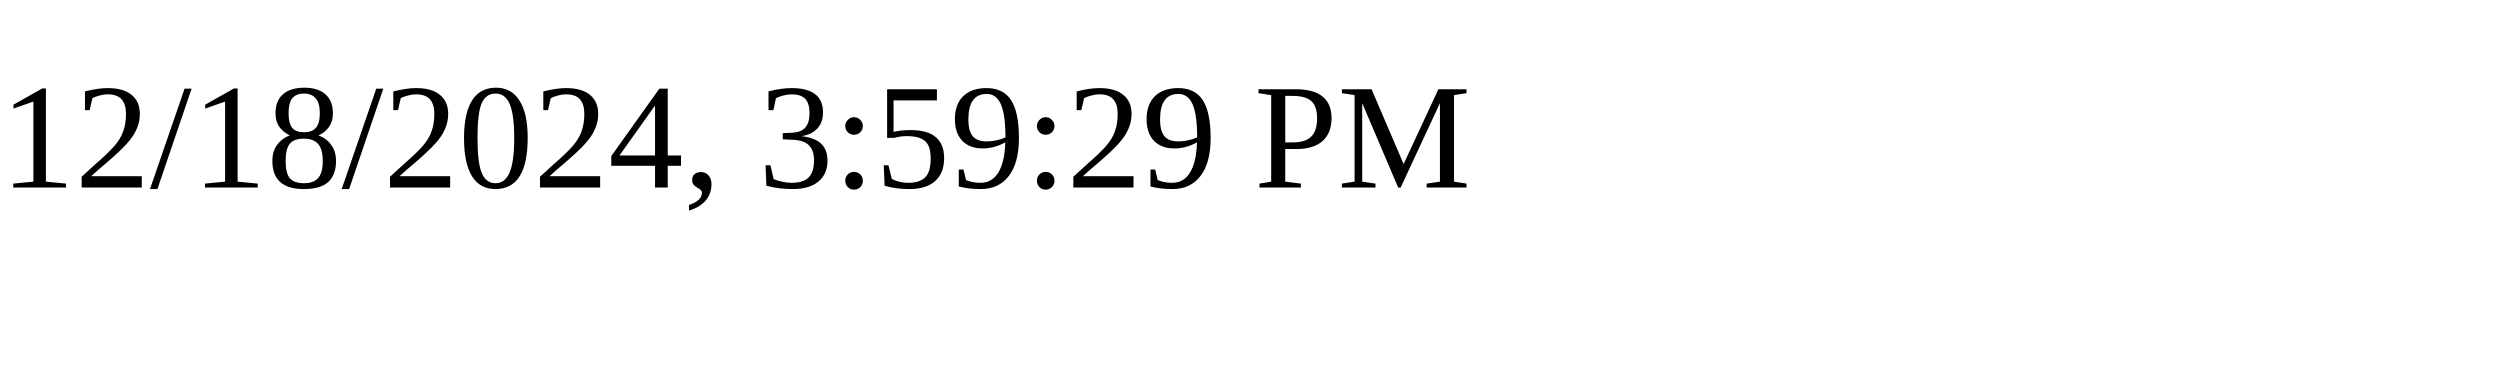
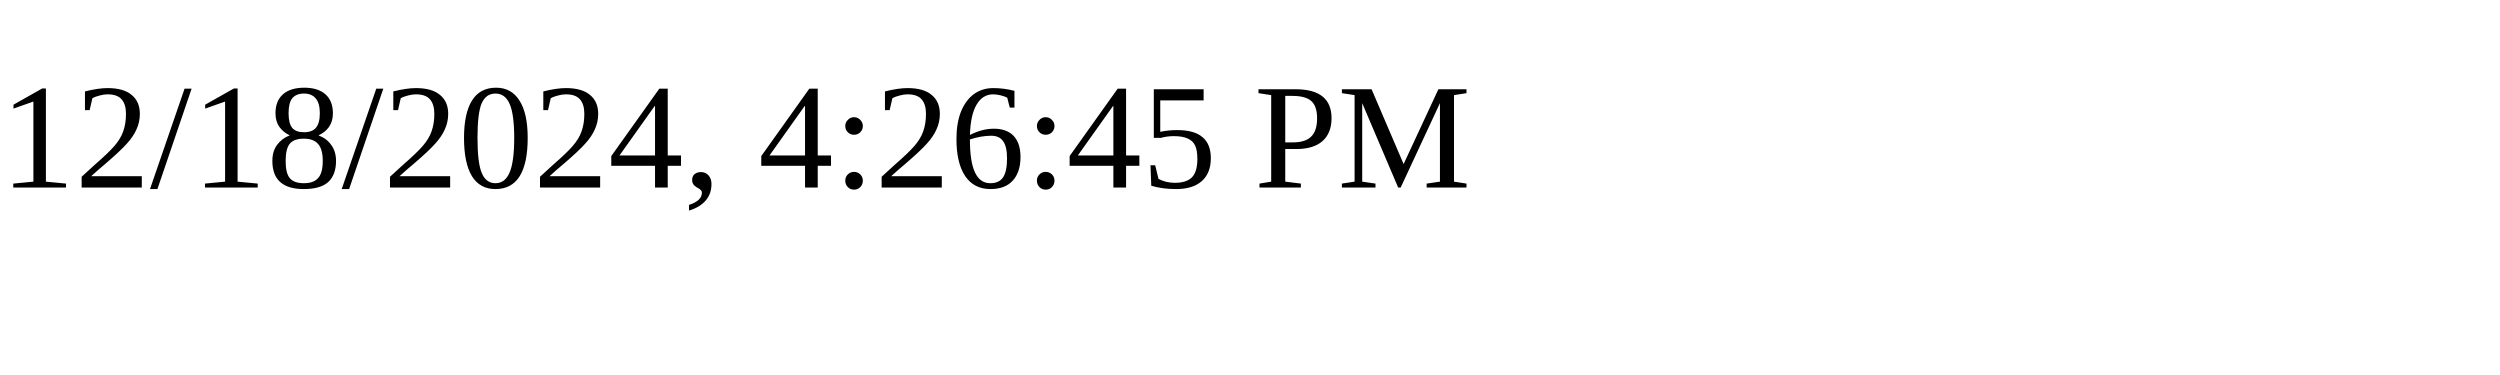
<svg xmlns="http://www.w3.org/2000/svg" height="30" width="200">
-   <text x="0" y="15">12/18/2024, 3:59:29 PM</text>
+   <text x="0" y="15">12/18/2024, 4:26:45 PM</text>
</svg>
